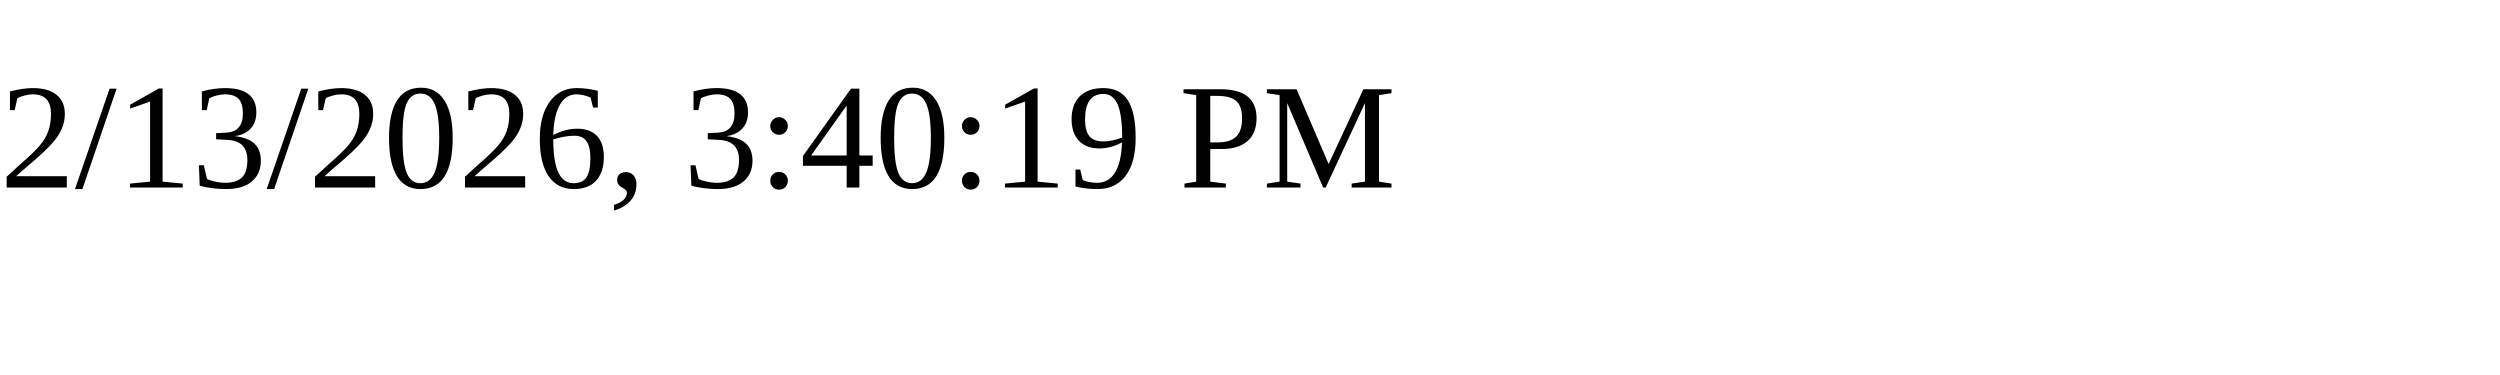
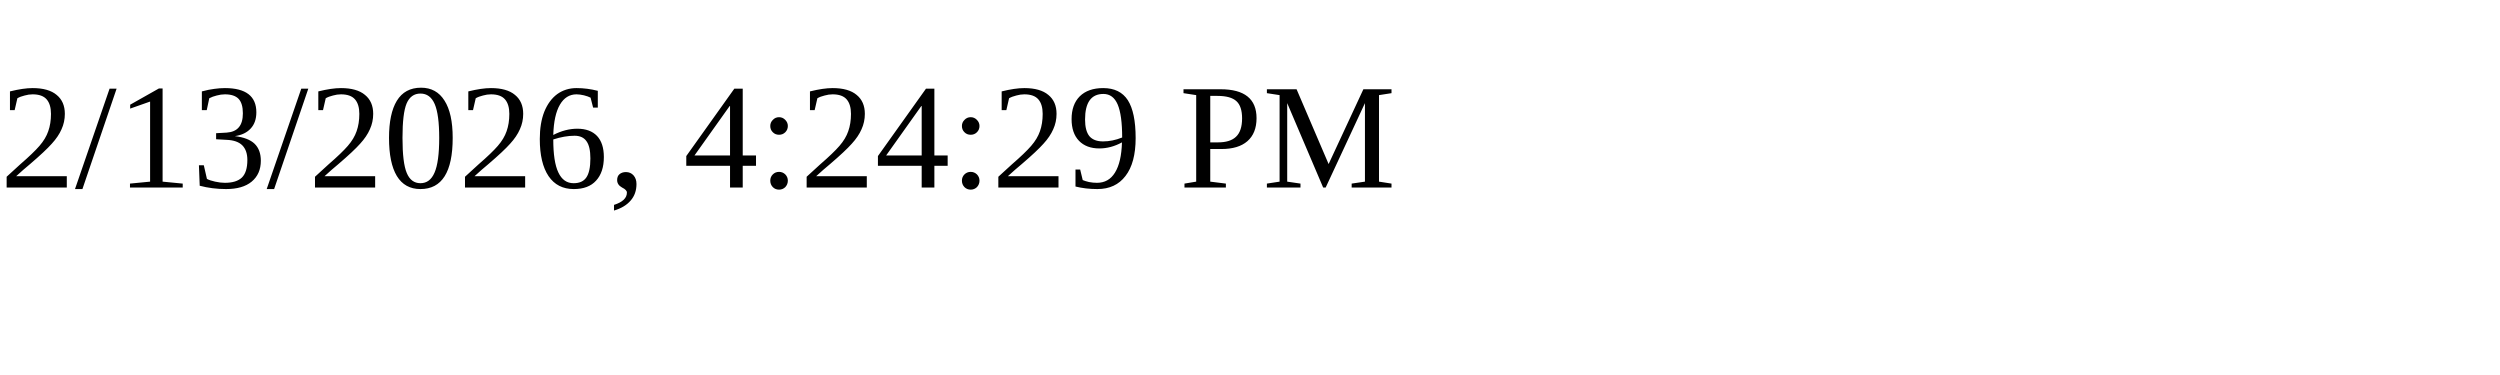
<svg xmlns="http://www.w3.org/2000/svg" height="30" width="200">
-   <text x="0" y="15">2/13/2026, 3:40:19 PM</text>
+   <text x="0" y="15">2/13/2026, 4:24:29 PM</text>
</svg>
